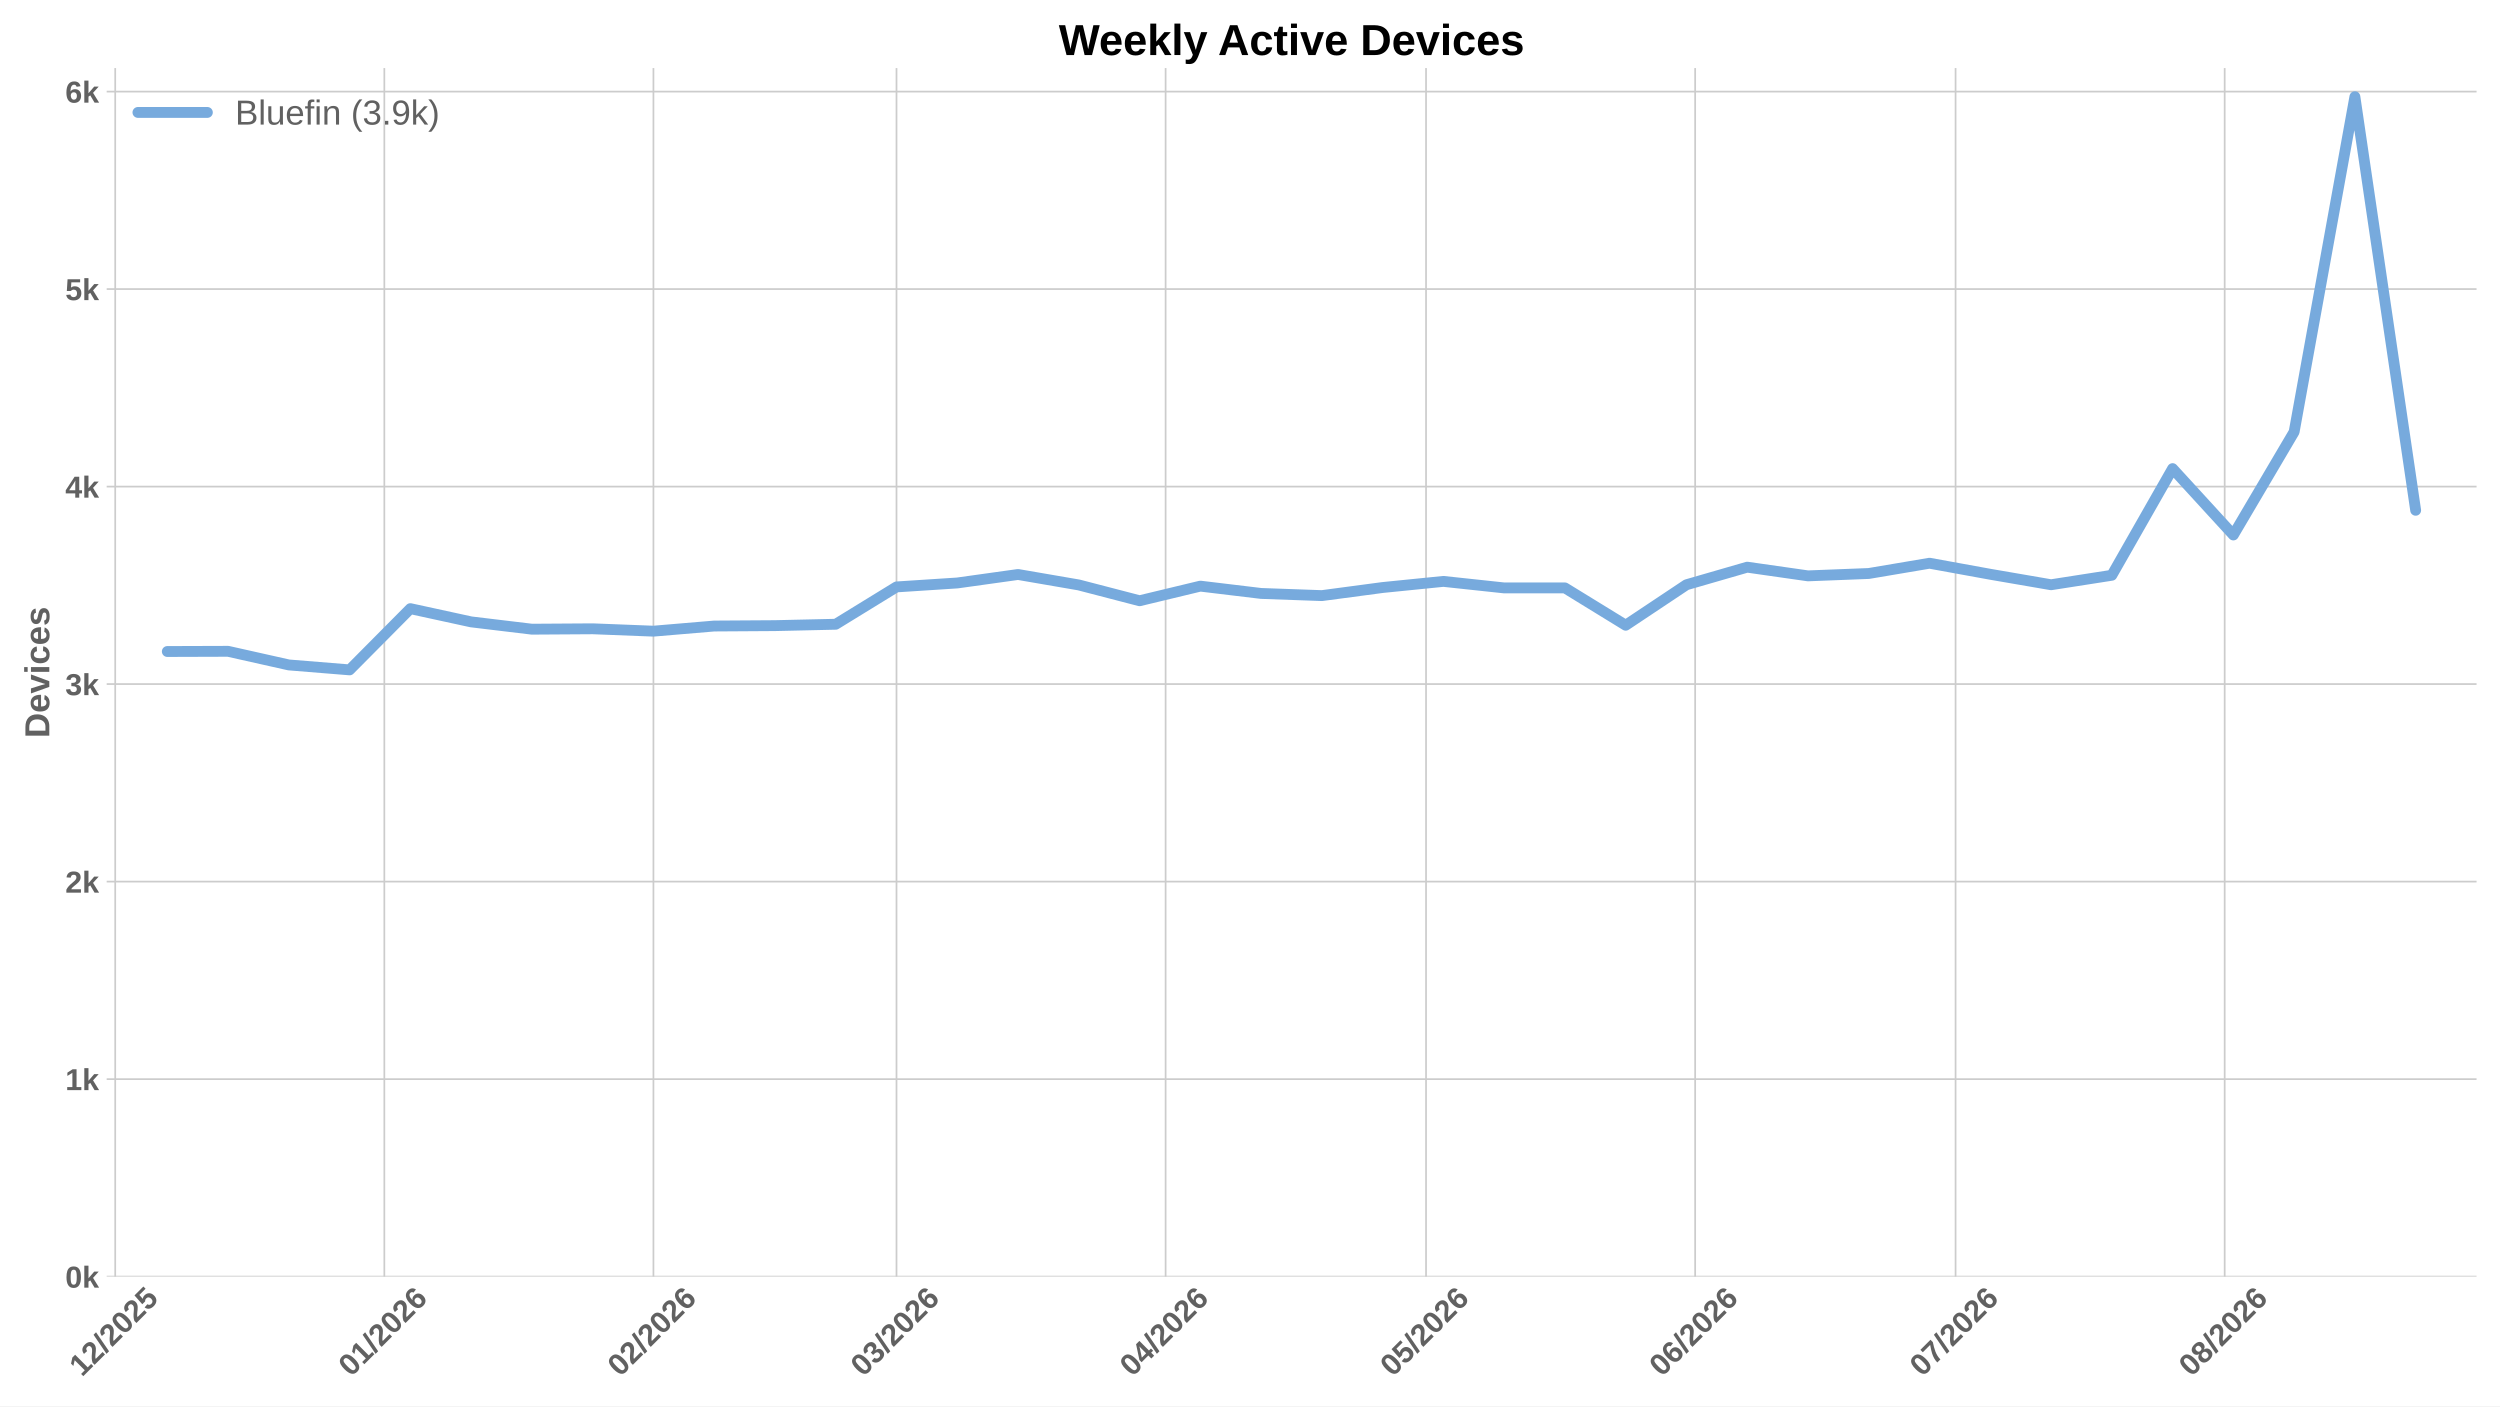
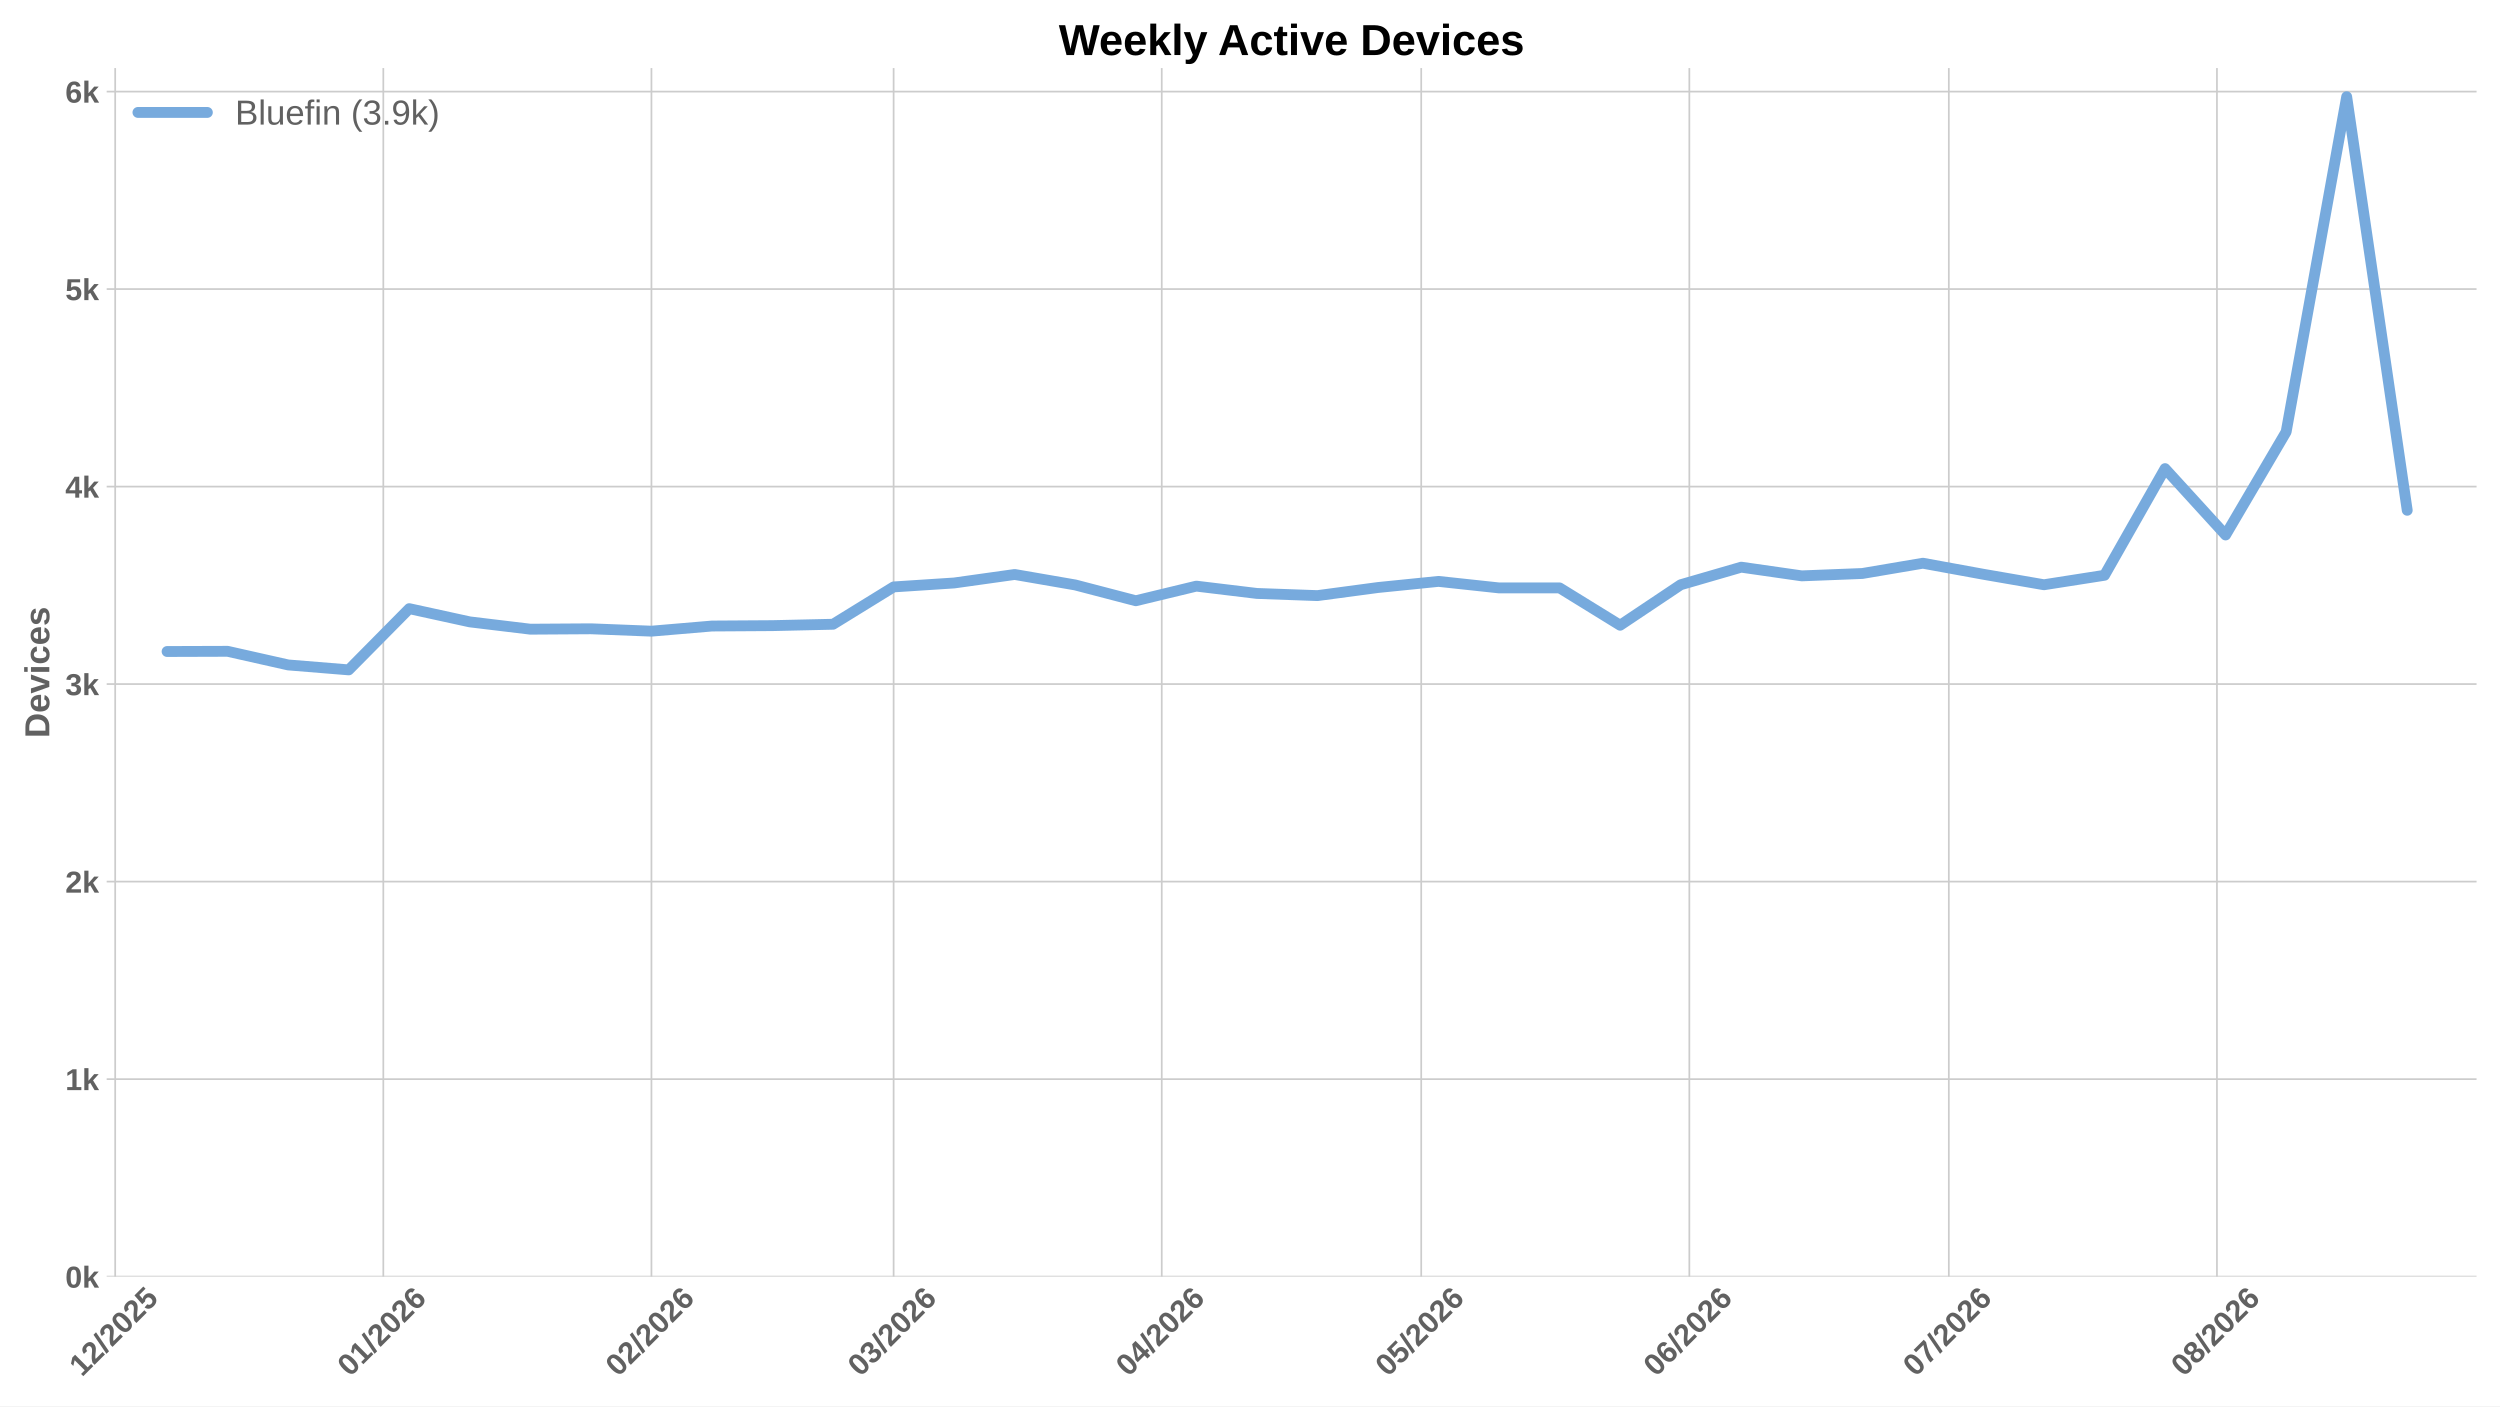
<svg xmlns="http://www.w3.org/2000/svg" xmlns:xlink="http://www.w3.org/1999/xlink" width="1152pt" height="648pt" viewBox="0 0 1152 648" version="1.1">
  <defs>
    <style type="text/css">*{stroke-linejoin: round; stroke-linecap: butt}</style>
  </defs>
  <g id="figure_1">
    <g id="patch_1">
      <path d="M 0 648  L 1152 648  L 1152 0  L 0 0  z " style="fill: #ffffff" />
    </g>
    <g id="axes_1">
      <g id="patch_2">
        <path d="M 49.156 588.262  L 1141.2 588.262  L 1141.2 31.361  L 49.156 31.361  z " style="fill: #ffffff" />
      </g>
      <g id="matplotlib.axis_1">
        <g id="xtick_1">
          <g id="line2d_1">
-             <path d="M 53.093 588.262  L 53.093 31.361  " clip-path="url(#pd3953e59a6)" style="fill: none; stroke: #cccccc; stroke-width: 0.8; stroke-linecap: round" />
+             <path d="M 53.077 588.262  L 53.077 31.361  " clip-path="url(#pdddef44e43)" style="fill: none; stroke: #cccccc; stroke-width: 0.8; stroke-linecap: round" />
          </g>
          <g id="line2d_2" />
          <g id="text_1">
-             <g style="fill: #616161" transform="translate(37.76458 634.7498) rotate(-45) scale(0.14 -0.14)">
+             <g style="fill: #616161" transform="translate(37.74827 634.7498) rotate(-45) scale(0.14 -0.14)">
              <defs>
                <path id="LiberationSans-Bold-14" d="M 403 0  L 403 653  L 1494 653  L 1494 3656  L 438 2997  L 438 3688  L 1541 4403  L 2372 4403  L 2372 653  L 3381 653  L 3381 0  L 403 0  z " transform="scale(0.015625)" />
                <path id="LiberationSans-Bold-15" d="M 222 0  L 222 609  Q 394 988 711 1347  Q 1028 1706 1509 2097  Q 1972 2472 2158 2715  Q 2344 2959 2344 3194  Q 2344 3769 1766 3769  Q 1484 3769 1336 3617  Q 1188 3466 1144 3163  L 259 3213  Q 334 3825 717 4147  Q 1100 4469 1759 4469  Q 2472 4469 2853 4144  Q 3234 3819 3234 3231  Q 3234 2922 3112 2672  Q 2991 2422 2800 2211  Q 2609 2000 2376 1815  Q 2144 1631 1925 1456  Q 1706 1281 1526 1103  Q 1347 925 1259 722  L 3303 722  L 3303 0  L 222 0  z " transform="scale(0.015625)" />
                <path id="LiberationSans-Bold-12" d="M 63 -128  L 972 4638  L 1716 4638  L 822 -128  L 63 -128  z " transform="scale(0.015625)" />
                <path id="LiberationSans-Bold-13" d="M 3297 2203  Q 3297 1088 2914 512  Q 2531 -63 1766 -63  Q 253 -63 253 2203  Q 253 2994 418 3494  Q 584 3994 915 4231  Q 1247 4469 1791 4469  Q 2572 4469 2934 3903  Q 3297 3338 3297 2203  z M 2416 2203  Q 2416 2813 2356 3150  Q 2297 3488 2165 3634  Q 2034 3781 1784 3781  Q 1519 3781 1383 3632  Q 1247 3484 1189 3148  Q 1131 2813 1131 2203  Q 1131 1600 1192 1261  Q 1253 922 1386 775  Q 1519 628 1772 628  Q 2022 628 2158 783  Q 2294 938 2355 1278  Q 2416 1619 2416 2203  z " transform="scale(0.015625)" />
                <path id="LiberationSans-Bold-18" d="M 3381 1466  Q 3381 766 2945 351  Q 2509 -63 1750 -63  Q 1088 -63 689 235  Q 291 534 197 1100  L 1075 1172  Q 1144 891 1319 762  Q 1494 634 1759 634  Q 2088 634 2283 843  Q 2478 1053 2478 1447  Q 2478 1794 2293 2001  Q 2109 2209 1778 2209  Q 1413 2209 1181 1925  L 325 1925  L 478 4403  L 3125 4403  L 3125 3750  L 1275 3750  L 1203 2638  Q 1522 2919 2000 2919  Q 2628 2919 3004 2528  Q 3381 2138 3381 1466  z " transform="scale(0.015625)" />
              </defs>
              <use xlink:href="#LiberationSans-Bold-14" />
              <use xlink:href="#LiberationSans-Bold-15" transform="translate(55.60938 0)" />
              <use xlink:href="#LiberationSans-Bold-12" transform="translate(111.2188 0)" />
              <use xlink:href="#LiberationSans-Bold-15" transform="translate(139 0)" />
              <use xlink:href="#LiberationSans-Bold-13" transform="translate(194.6094 0)" />
              <use xlink:href="#LiberationSans-Bold-15" transform="translate(250.2188 0)" />
              <use xlink:href="#LiberationSans-Bold-18" transform="translate(305.8281 0)" />
            </g>
          </g>
        </g>
        <g id="xtick_2">
          <g id="line2d_3">
-             <path d="M 177.098 588.262  L 177.098 31.361  " clip-path="url(#pd3953e59a6)" style="fill: none; stroke: #cccccc; stroke-width: 0.8; stroke-linecap: round" />
+             <path d="M 176.629 588.262  L 176.629 31.361  " clip-path="url(#pdddef44e43)" style="fill: none; stroke: #cccccc; stroke-width: 0.8; stroke-linecap: round" />
          </g>
          <g id="line2d_4" />
          <g id="text_2">
-             <g style="fill: #616161" transform="translate(161.7696 634.7498) rotate(-45) scale(0.14 -0.14)">
+             <g style="fill: #616161" transform="translate(161.3007 634.7498) rotate(-45) scale(0.14 -0.14)">
              <defs>
                <path id="LiberationSans-Bold-19" d="M 3328 1441  Q 3328 738 2934 337  Q 2541 -63 1847 -63  Q 1069 -63 651 482  Q 234 1028 234 2100  Q 234 3278 657 3873  Q 1081 4469 1869 4469  Q 2428 4469 2751 4222  Q 3075 3975 3209 3456  L 2381 3341  Q 2263 3775 1850 3775  Q 1497 3775 1295 3422  Q 1094 3069 1094 2350  Q 1234 2584 1484 2709  Q 1734 2834 2050 2834  Q 2641 2834 2984 2459  Q 3328 2084 3328 1441  z M 2447 1416  Q 2447 1791 2273 1989  Q 2100 2188 1797 2188  Q 1506 2188 1331 2002  Q 1156 1816 1156 1509  Q 1156 1125 1339 873  Q 1522 622 1819 622  Q 2116 622 2281 833  Q 2447 1044 2447 1416  z " transform="scale(0.015625)" />
              </defs>
              <use xlink:href="#LiberationSans-Bold-13" />
              <use xlink:href="#LiberationSans-Bold-14" transform="translate(55.60938 0)" />
              <use xlink:href="#LiberationSans-Bold-12" transform="translate(111.2188 0)" />
              <use xlink:href="#LiberationSans-Bold-15" transform="translate(139 0)" />
              <use xlink:href="#LiberationSans-Bold-13" transform="translate(194.6094 0)" />
              <use xlink:href="#LiberationSans-Bold-15" transform="translate(250.2188 0)" />
              <use xlink:href="#LiberationSans-Bold-19" transform="translate(305.8281 0)" />
            </g>
          </g>
        </g>
        <g id="xtick_3">
          <g id="line2d_5">
-             <path d="M 301.103 588.262  L 301.103 31.361  " clip-path="url(#pd3953e59a6)" style="fill: none; stroke: #cccccc; stroke-width: 0.8; stroke-linecap: round" />
+             <path d="M 300.182 588.262  L 300.182 31.361  " clip-path="url(#pdddef44e43)" style="fill: none; stroke: #cccccc; stroke-width: 0.8; stroke-linecap: round" />
          </g>
          <g id="line2d_6" />
          <g id="text_3">
-             <g style="fill: #616161" transform="translate(285.7747 634.7498) rotate(-45) scale(0.14 -0.14)">
+             <g style="fill: #616161" transform="translate(284.8532 634.7498) rotate(-45) scale(0.14 -0.14)">
              <use xlink:href="#LiberationSans-Bold-13" />
              <use xlink:href="#LiberationSans-Bold-15" transform="translate(55.60938 0)" />
              <use xlink:href="#LiberationSans-Bold-12" transform="translate(111.2188 0)" />
              <use xlink:href="#LiberationSans-Bold-15" transform="translate(139 0)" />
              <use xlink:href="#LiberationSans-Bold-13" transform="translate(194.6094 0)" />
              <use xlink:href="#LiberationSans-Bold-15" transform="translate(250.2188 0)" />
              <use xlink:href="#LiberationSans-Bold-19" transform="translate(305.8281 0)" />
            </g>
          </g>
        </g>
        <g id="xtick_4">
          <g id="line2d_7">
-             <path d="M 413.108 588.262  L 413.108 31.361  " clip-path="url(#pd3953e59a6)" style="fill: none; stroke: #cccccc; stroke-width: 0.8; stroke-linecap: round" />
+             <path d="M 411.777 588.262  L 411.777 31.361  " clip-path="url(#pdddef44e43)" style="fill: none; stroke: #cccccc; stroke-width: 0.8; stroke-linecap: round" />
          </g>
          <g id="line2d_8" />
          <g id="text_4">
-             <g style="fill: #616161" transform="translate(397.7792 634.7498) rotate(-45) scale(0.14 -0.14)">
+             <g style="fill: #616161" transform="translate(396.449 634.7498) rotate(-45) scale(0.14 -0.14)">
              <defs>
                <path id="LiberationSans-Bold-16" d="M 3328 1222  Q 3328 603 2922 265  Q 2516 -72 1766 -72  Q 1056 -72 637 254  Q 219 581 147 1197  L 1041 1275  Q 1125 641 1763 641  Q 2078 641 2253 797  Q 2428 953 2428 1275  Q 2428 1569 2215 1725  Q 2003 1881 1584 1881  L 1278 1881  L 1278 2591  L 1566 2591  Q 1944 2591 2134 2745  Q 2325 2900 2325 3188  Q 2325 3459 2173 3614  Q 2022 3769 1731 3769  Q 1459 3769 1292 3619  Q 1125 3469 1100 3194  L 222 3256  Q 291 3825 694 4147  Q 1097 4469 1747 4469  Q 2438 4469 2827 4158  Q 3216 3847 3216 3297  Q 3216 2884 2973 2618  Q 2731 2353 2275 2266  L 2275 2253  Q 2781 2194 3054 1920  Q 3328 1647 3328 1222  z " transform="scale(0.015625)" />
              </defs>
              <use xlink:href="#LiberationSans-Bold-13" />
              <use xlink:href="#LiberationSans-Bold-16" transform="translate(55.60938 0)" />
              <use xlink:href="#LiberationSans-Bold-12" transform="translate(111.2188 0)" />
              <use xlink:href="#LiberationSans-Bold-15" transform="translate(139 0)" />
              <use xlink:href="#LiberationSans-Bold-13" transform="translate(194.6094 0)" />
              <use xlink:href="#LiberationSans-Bold-15" transform="translate(250.2188 0)" />
              <use xlink:href="#LiberationSans-Bold-19" transform="translate(305.8281 0)" />
            </g>
          </g>
        </g>
        <g id="xtick_5">
          <g id="line2d_9">
-             <path d="M 537.113 588.262  L 537.113 31.361  " clip-path="url(#pd3953e59a6)" style="fill: none; stroke: #cccccc; stroke-width: 0.8; stroke-linecap: round" />
+             <path d="M 535.33 588.262  L 535.33 31.361  " clip-path="url(#pdddef44e43)" style="fill: none; stroke: #cccccc; stroke-width: 0.8; stroke-linecap: round" />
          </g>
          <g id="line2d_10" />
          <g id="text_5">
-             <g style="fill: #616161" transform="translate(521.7842 634.7498) rotate(-45) scale(0.14 -0.14)">
+             <g style="fill: #616161" transform="translate(520.0014 634.7498) rotate(-45) scale(0.14 -0.14)">
              <defs>
                <path id="LiberationSans-Bold-17" d="M 2938 897  L 2938 0  L 2100 0  L 2100 897  L 97 897  L 97 1556  L 1956 4403  L 2938 4403  L 2938 1550  L 3525 1550  L 3525 897  L 2938 897  z M 2100 2991  Q 2100 3159 2111 3356  Q 2122 3553 2128 3609  Q 2047 3434 1834 3103  L 813 1550  L 2100 1550  L 2100 2991  z " transform="scale(0.015625)" />
              </defs>
              <use xlink:href="#LiberationSans-Bold-13" />
              <use xlink:href="#LiberationSans-Bold-17" transform="translate(55.60938 0)" />
              <use xlink:href="#LiberationSans-Bold-12" transform="translate(111.2188 0)" />
              <use xlink:href="#LiberationSans-Bold-15" transform="translate(139 0)" />
              <use xlink:href="#LiberationSans-Bold-13" transform="translate(194.6094 0)" />
              <use xlink:href="#LiberationSans-Bold-15" transform="translate(250.2188 0)" />
              <use xlink:href="#LiberationSans-Bold-19" transform="translate(305.8281 0)" />
            </g>
          </g>
        </g>
        <g id="xtick_6">
          <g id="line2d_11">
-             <path d="M 657.117 588.262  L 657.117 31.361  " clip-path="url(#pd3953e59a6)" style="fill: none; stroke: #cccccc; stroke-width: 0.8; stroke-linecap: round" />
+             <path d="M 654.897 588.262  L 654.897 31.361  " clip-path="url(#pdddef44e43)" style="fill: none; stroke: #cccccc; stroke-width: 0.8; stroke-linecap: round" />
          </g>
          <g id="line2d_12" />
          <g id="text_6">
-             <g style="fill: #616161" transform="translate(641.7891 634.7498) rotate(-45) scale(0.14 -0.14)">
+             <g style="fill: #616161" transform="translate(639.5683 634.7498) rotate(-45) scale(0.14 -0.14)">
              <use xlink:href="#LiberationSans-Bold-13" />
              <use xlink:href="#LiberationSans-Bold-18" transform="translate(55.60938 0)" />
              <use xlink:href="#LiberationSans-Bold-12" transform="translate(111.2188 0)" />
              <use xlink:href="#LiberationSans-Bold-15" transform="translate(139 0)" />
              <use xlink:href="#LiberationSans-Bold-13" transform="translate(194.6094 0)" />
              <use xlink:href="#LiberationSans-Bold-15" transform="translate(250.2188 0)" />
              <use xlink:href="#LiberationSans-Bold-19" transform="translate(305.8281 0)" />
            </g>
          </g>
        </g>
        <g id="xtick_7">
          <g id="line2d_13">
-             <path d="M 781.123 588.262  L 781.123 31.361  " clip-path="url(#pd3953e59a6)" style="fill: none; stroke: #cccccc; stroke-width: 0.8; stroke-linecap: round" />
+             <path d="M 778.449 588.262  L 778.449 31.361  " clip-path="url(#pdddef44e43)" style="fill: none; stroke: #cccccc; stroke-width: 0.8; stroke-linecap: round" />
          </g>
          <g id="line2d_14" />
          <g id="text_7">
-             <g style="fill: #616161" transform="translate(765.7942 634.7498) rotate(-45) scale(0.14 -0.14)">
+             <g style="fill: #616161" transform="translate(763.1208 634.7498) rotate(-45) scale(0.14 -0.14)">
              <use xlink:href="#LiberationSans-Bold-13" />
              <use xlink:href="#LiberationSans-Bold-19" transform="translate(55.60938 0)" />
              <use xlink:href="#LiberationSans-Bold-12" transform="translate(111.2188 0)" />
              <use xlink:href="#LiberationSans-Bold-15" transform="translate(139 0)" />
              <use xlink:href="#LiberationSans-Bold-13" transform="translate(194.6094 0)" />
              <use xlink:href="#LiberationSans-Bold-15" transform="translate(250.2188 0)" />
              <use xlink:href="#LiberationSans-Bold-19" transform="translate(305.8281 0)" />
            </g>
          </g>
        </g>
        <g id="xtick_8">
          <g id="line2d_15">
-             <path d="M 901.127 588.262  L 901.127 31.361  " clip-path="url(#pd3953e59a6)" style="fill: none; stroke: #cccccc; stroke-width: 0.8; stroke-linecap: round" />
+             <path d="M 898.016 588.262  L 898.016 31.361  " clip-path="url(#pdddef44e43)" style="fill: none; stroke: #cccccc; stroke-width: 0.8; stroke-linecap: round" />
          </g>
          <g id="line2d_16" />
          <g id="text_8">
-             <g style="fill: #616161" transform="translate(885.799 634.7498) rotate(-45) scale(0.14 -0.14)">
+             <g style="fill: #616161" transform="translate(882.6877 634.7498) rotate(-45) scale(0.14 -0.14)">
              <defs>
                <path id="LiberationSans-Bold-1a" d="M 3278 3706  Q 2981 3238 2717 2797  Q 2453 2356 2256 1911  Q 2059 1466 1945 995  Q 1831 525 1831 0  L 916 0  Q 916 550 1059 1064  Q 1203 1578 1475 2111  Q 1747 2644 2463 3681  L 275 3681  L 275 4403  L 3278 4403  L 3278 3706  z " transform="scale(0.015625)" />
              </defs>
              <use xlink:href="#LiberationSans-Bold-13" />
              <use xlink:href="#LiberationSans-Bold-1a" transform="translate(55.60938 0)" />
              <use xlink:href="#LiberationSans-Bold-12" transform="translate(111.2188 0)" />
              <use xlink:href="#LiberationSans-Bold-15" transform="translate(139 0)" />
              <use xlink:href="#LiberationSans-Bold-13" transform="translate(194.6094 0)" />
              <use xlink:href="#LiberationSans-Bold-15" transform="translate(250.2188 0)" />
              <use xlink:href="#LiberationSans-Bold-19" transform="translate(305.8281 0)" />
            </g>
          </g>
        </g>
        <g id="xtick_9">
          <g id="line2d_17">
-             <path d="M 1025.132 588.262  L 1025.132 31.361  " clip-path="url(#pd3953e59a6)" style="fill: none; stroke: #cccccc; stroke-width: 0.8; stroke-linecap: round" />
+             <path d="M 1021.569 588.262  L 1021.569 31.361  " clip-path="url(#pdddef44e43)" style="fill: none; stroke: #cccccc; stroke-width: 0.8; stroke-linecap: round" />
          </g>
          <g id="line2d_18" />
          <g id="text_9">
-             <g style="fill: #616161" transform="translate(1009.804 634.7498) rotate(-45) scale(0.14 -0.14)">
+             <g style="fill: #616161" transform="translate(1006.24 634.7498) rotate(-45) scale(0.14 -0.14)">
              <defs>
                <path id="LiberationSans-Bold-1b" d="M 3363 1241  Q 3363 622 2953 279  Q 2544 -63 1784 -63  Q 1031 -63 617 278  Q 203 619 203 1234  Q 203 1656 447 1945  Q 691 2234 1100 2303  L 1100 2316  Q 744 2394 525 2669  Q 306 2944 306 3303  Q 306 3844 689 4156  Q 1072 4469 1772 4469  Q 2488 4469 2870 4164  Q 3253 3859 3253 3297  Q 3253 2938 3036 2666  Q 2819 2394 2453 2322  L 2453 2309  Q 2878 2241 3120 1961  Q 3363 1681 3363 1241  z M 2350 3250  Q 2350 3563 2206 3708  Q 2063 3853 1772 3853  Q 1203 3853 1203 3250  Q 1203 2619 1778 2619  Q 2066 2619 2208 2766  Q 2350 2913 2350 3250  z M 2453 1313  Q 2453 2003 1766 2003  Q 1447 2003 1276 1822  Q 1106 1641 1106 1300  Q 1106 913 1275 734  Q 1444 556 1791 556  Q 2131 556 2292 734  Q 2453 913 2453 1313  z " transform="scale(0.015625)" />
              </defs>
              <use xlink:href="#LiberationSans-Bold-13" />
              <use xlink:href="#LiberationSans-Bold-1b" transform="translate(55.60938 0)" />
              <use xlink:href="#LiberationSans-Bold-12" transform="translate(111.2188 0)" />
              <use xlink:href="#LiberationSans-Bold-15" transform="translate(139 0)" />
              <use xlink:href="#LiberationSans-Bold-13" transform="translate(194.6094 0)" />
              <use xlink:href="#LiberationSans-Bold-15" transform="translate(250.2188 0)" />
              <use xlink:href="#LiberationSans-Bold-19" transform="translate(305.8281 0)" />
            </g>
          </g>
        </g>
      </g>
      <g id="matplotlib.axis_2">
        <g id="ytick_1">
          <g id="line2d_19">
-             <path d="M 49.156 588.262  L 1141.2 588.262  " clip-path="url(#pd3953e59a6)" style="fill: none; stroke: #cccccc; stroke-width: 0.8; stroke-linecap: round" />
+             <path d="M 49.156 588.262  L 1141.2 588.262  " clip-path="url(#pdddef44e43)" style="fill: none; stroke: #cccccc; stroke-width: 0.8; stroke-linecap: round" />
          </g>
          <g id="line2d_20" />
          <g id="text_10">
            <g style="fill: #616161" transform="translate(30.085 593.3584) scale(0.14 -0.14)">
              <defs>
                <path id="LiberationSans-Bold-4e" d="M 2606 0  L 1703 1531  L 1325 1269  L 1325 0  L 447 0  L 447 4638  L 1325 4638  L 1325 1981  L 2531 3381  L 3475 3381  L 2288 2063  L 3566 0  L 2606 0  z " transform="scale(0.015625)" />
              </defs>
              <use xlink:href="#LiberationSans-Bold-13" />
              <use xlink:href="#LiberationSans-Bold-4e" transform="translate(55.60938 0)" />
            </g>
          </g>
        </g>
        <g id="ytick_2">
          <g id="line2d_21">
-             <path d="M 49.156 497.252  L 1141.2 497.252  " clip-path="url(#pd3953e59a6)" style="fill: none; stroke: #cccccc; stroke-width: 0.8; stroke-linecap: round" />
+             <path d="M 49.156 497.252  L 1141.2 497.252  " clip-path="url(#pdddef44e43)" style="fill: none; stroke: #cccccc; stroke-width: 0.8; stroke-linecap: round" />
          </g>
          <g id="line2d_22" />
          <g id="text_11">
            <g style="fill: #616161" transform="translate(30.085 502.3481) scale(0.14 -0.14)">
              <use xlink:href="#LiberationSans-Bold-14" />
              <use xlink:href="#LiberationSans-Bold-4e" transform="translate(55.60938 0)" />
            </g>
          </g>
        </g>
        <g id="ytick_3">
          <g id="line2d_23">
-             <path d="M 49.156 406.241  L 1141.2 406.241  " clip-path="url(#pd3953e59a6)" style="fill: none; stroke: #cccccc; stroke-width: 0.8; stroke-linecap: round" />
+             <path d="M 49.156 406.241  L 1141.2 406.241  " clip-path="url(#pdddef44e43)" style="fill: none; stroke: #cccccc; stroke-width: 0.8; stroke-linecap: round" />
          </g>
          <g id="line2d_24" />
          <g id="text_12">
            <g style="fill: #616161" transform="translate(30.085 411.3377) scale(0.14 -0.14)">
              <use xlink:href="#LiberationSans-Bold-15" />
              <use xlink:href="#LiberationSans-Bold-4e" transform="translate(55.60938 0)" />
            </g>
          </g>
        </g>
        <g id="ytick_4">
          <g id="line2d_25">
-             <path d="M 49.156 315.231  L 1141.2 315.231  " clip-path="url(#pd3953e59a6)" style="fill: none; stroke: #cccccc; stroke-width: 0.8; stroke-linecap: round" />
+             <path d="M 49.156 315.231  L 1141.2 315.231  " clip-path="url(#pdddef44e43)" style="fill: none; stroke: #cccccc; stroke-width: 0.8; stroke-linecap: round" />
          </g>
          <g id="line2d_26" />
          <g id="text_13">
            <g style="fill: #616161" transform="translate(30.085 320.3273) scale(0.14 -0.14)">
              <use xlink:href="#LiberationSans-Bold-16" />
              <use xlink:href="#LiberationSans-Bold-4e" transform="translate(55.60938 0)" />
            </g>
          </g>
        </g>
        <g id="ytick_5">
          <g id="line2d_27">
-             <path d="M 49.156 224.221  L 1141.2 224.221  " clip-path="url(#pd3953e59a6)" style="fill: none; stroke: #cccccc; stroke-width: 0.8; stroke-linecap: round" />
+             <path d="M 49.156 224.221  L 1141.2 224.221  " clip-path="url(#pdddef44e43)" style="fill: none; stroke: #cccccc; stroke-width: 0.8; stroke-linecap: round" />
          </g>
          <g id="line2d_28" />
          <g id="text_14">
            <g style="fill: #616161" transform="translate(30.085 229.3169) scale(0.14 -0.14)">
              <use xlink:href="#LiberationSans-Bold-17" />
              <use xlink:href="#LiberationSans-Bold-4e" transform="translate(55.60938 0)" />
            </g>
          </g>
        </g>
        <g id="ytick_6">
          <g id="line2d_29">
-             <path d="M 49.156 133.21  L 1141.2 133.21  " clip-path="url(#pd3953e59a6)" style="fill: none; stroke: #cccccc; stroke-width: 0.8; stroke-linecap: round" />
+             <path d="M 49.156 133.21  L 1141.2 133.21  " clip-path="url(#pdddef44e43)" style="fill: none; stroke: #cccccc; stroke-width: 0.8; stroke-linecap: round" />
          </g>
          <g id="line2d_30" />
          <g id="text_15">
            <g style="fill: #616161" transform="translate(30.085 138.3065) scale(0.14 -0.14)">
              <use xlink:href="#LiberationSans-Bold-18" />
              <use xlink:href="#LiberationSans-Bold-4e" transform="translate(55.60938 0)" />
            </g>
          </g>
        </g>
        <g id="ytick_7">
          <g id="line2d_31">
-             <path d="M 49.156 42.2  L 1141.2 42.2  " clip-path="url(#pd3953e59a6)" style="fill: none; stroke: #cccccc; stroke-width: 0.8; stroke-linecap: round" />
+             <path d="M 49.156 42.2  L 1141.2 42.2  " clip-path="url(#pdddef44e43)" style="fill: none; stroke: #cccccc; stroke-width: 0.8; stroke-linecap: round" />
          </g>
          <g id="line2d_32" />
          <g id="text_16">
            <g style="fill: #616161" transform="translate(30.085 47.29608) scale(0.14 -0.14)">
              <use xlink:href="#LiberationSans-Bold-19" />
              <use xlink:href="#LiberationSans-Bold-4e" transform="translate(55.60938 0)" />
            </g>
          </g>
        </g>
        <g id="text_17">
          <g style="fill: #616161" transform="translate(22.71781 340.0552) rotate(-90) scale(0.16 -0.16)">
            <defs>
              <path id="LiberationSans-Bold-27" d="M 4353 2234  Q 4353 1553 4086 1045  Q 3819 538 3330 269  Q 2841 0 2209 0  L 428 0  L 428 4403  L 2022 4403  Q 3134 4403 3743 3842  Q 4353 3281 4353 2234  z M 3425 2234  Q 3425 2944 3056 3317  Q 2688 3691 2003 3691  L 1350 3691  L 1350 713  L 2131 713  Q 2725 713 3075 1122  Q 3425 1531 3425 2234  z " transform="scale(0.015625)" />
              <path id="LiberationSans-Bold-48" d="M 1831 -63  Q 1069 -63 659 389  Q 250 841 250 1706  Q 250 2544 665 2994  Q 1081 3444 1844 3444  Q 2572 3444 2956 2961  Q 3341 2478 3341 1547  L 3341 1522  L 1172 1522  Q 1172 1028 1355 776  Q 1538 525 1875 525  Q 2341 525 2463 928  L 3291 856  Q 2931 -63 1831 -63  z M 1831 2891  Q 1522 2891 1355 2675  Q 1188 2459 1178 2072  L 2491 2072  Q 2466 2481 2294 2686  Q 2122 2891 1831 2891  z " transform="scale(0.015625)" />
              <path id="LiberationSans-Bold-59" d="M 2284 0  L 1234 0  L 25 3381  L 953 3381  L 1544 1491  Q 1591 1334 1766 709  Q 1797 838 1894 1159  Q 1991 1481 2613 3381  L 3531 3381  L 2284 0  z " transform="scale(0.015625)" />
              <path id="LiberationSans-Bold-4c" d="M 447 3991  L 447 4638  L 1325 4638  L 1325 3991  L 447 3991  z M 447 0  L 447 3381  L 1325 3381  L 1325 0  L 447 0  z " transform="scale(0.015625)" />
              <path id="LiberationSans-Bold-46" d="M 1856 -63  Q 1088 -63 669 395  Q 250 853 250 1672  Q 250 2509 672 2976  Q 1094 3444 1869 3444  Q 2466 3444 2856 3144  Q 3247 2844 3347 2316  L 2463 2272  Q 2425 2531 2275 2686  Q 2125 2841 1850 2841  Q 1172 2841 1172 1706  Q 1172 538 1863 538  Q 2113 538 2281 695  Q 2450 853 2491 1166  L 3372 1125  Q 3325 778 3123 506  Q 2922 234 2594 85  Q 2266 -63 1856 -63  z " transform="scale(0.015625)" />
              <path id="LiberationSans-Bold-56" d="M 3297 988  Q 3297 497 2895 217  Q 2494 -63 1784 -63  Q 1088 -63 717 157  Q 347 378 225 844  L 997 959  Q 1063 719 1223 619  Q 1384 519 1784 519  Q 2153 519 2322 612  Q 2491 706 2491 906  Q 2491 1069 2355 1164  Q 2219 1259 1894 1325  Q 1150 1472 890 1598  Q 631 1725 495 1926  Q 359 2128 359 2422  Q 359 2906 732 3176  Q 1106 3447 1791 3447  Q 2394 3447 2761 3212  Q 3128 2978 3219 2534  L 2441 2453  Q 2403 2659 2256 2761  Q 2109 2863 1791 2863  Q 1478 2863 1322 2783  Q 1166 2703 1166 2516  Q 1166 2369 1286 2283  Q 1406 2197 1691 2141  Q 2088 2059 2395 1973  Q 2703 1888 2889 1769  Q 3075 1650 3186 1464  Q 3297 1278 3297 988  z " transform="scale(0.015625)" />
            </defs>
            <use xlink:href="#LiberationSans-Bold-27" />
            <use xlink:href="#LiberationSans-Bold-48" transform="translate(72.21875 0)" />
            <use xlink:href="#LiberationSans-Bold-59" transform="translate(127.8281 0)" />
            <use xlink:href="#LiberationSans-Bold-4c" transform="translate(183.4375 0)" />
            <use xlink:href="#LiberationSans-Bold-46" transform="translate(211.2188 0)" />
            <use xlink:href="#LiberationSans-Bold-48" transform="translate(266.8281 0)" />
            <use xlink:href="#LiberationSans-Bold-56" transform="translate(322.4375 0)" />
          </g>
        </g>
      </g>
      <g id="line2d_33">
-         <path d="M 77.094 300.214  L 105.095 300.123  L 133.096 306.403  L 161.097 308.678  L 189.098 280.465  L 217.1 286.563  L 245.101 289.93  L 273.102 289.748  L 301.103 290.84  L 329.104 288.474  L 357.105 288.292  L 385.106 287.655  L 413.108 270.454  L 441.109 268.634  L 469.11 264.72  L 497.111 269.544  L 525.112 276.825  L 553.113 270.09  L 581.114 273.457  L 609.116 274.458  L 637.117 270.727  L 665.118 267.906  L 693.119 270.909  L 721.12 270.909  L 749.121 288.11  L 777.122 269.453  L 805.123 261.353  L 833.125 265.357  L 861.126 264.265  L 889.127 259.533  L 917.128 264.629  L 945.129 269.453  L 973.13 265.084  L 1001.131 215.939  L 1029.133 246.518  L 1057.134 199.011  L 1085.135 44.566  L 1113.136 235.142  " clip-path="url(#pd3953e59a6)" style="fill: none; stroke: #77aadd; stroke-width: 5; stroke-linecap: round" />
+         <path d="M 76.99 300.214  L 104.889 300.123  L 132.788 306.403  L 160.687 308.678  L 188.586 280.465  L 216.485 286.563  L 244.384 289.93  L 272.283 289.748  L 300.182 290.84  L 328.081 288.474  L 355.979 288.292  L 383.878 287.655  L 411.777 270.454  L 439.676 268.634  L 467.575 264.72  L 495.474 269.544  L 523.373 276.825  L 551.272 270.09  L 579.171 273.457  L 607.07 274.458  L 634.969 270.727  L 662.868 267.906  L 690.767 270.909  L 718.666 270.909  L 746.565 288.11  L 774.464 269.453  L 802.363 261.353  L 830.262 265.357  L 858.16 264.265  L 886.059 259.533  L 913.958 264.629  L 941.857 269.453  L 969.756 265.084  L 997.655 215.939  L 1025.554 246.518  L 1053.453 199.011  L 1081.352 44.566  L 1109.251 235.142  " clip-path="url(#pdddef44e43)" style="fill: none; stroke: #77aadd; stroke-width: 5; stroke-linecap: round" />
      </g>
      <g id="patch_3">
        <path d="M 49.156 588.262  L 49.156 31.361  " style="fill: none" />
      </g>
      <g id="patch_4">
        <path d="M 1141.2 588.262  L 1141.2 31.361  " style="fill: none" />
      </g>
      <g id="patch_5">
        <path d="M 49.156 588.262  L 1141.2 588.262  " style="fill: none" />
      </g>
      <g id="patch_6">
        <path d="M 49.156 31.361  L 1141.2 31.361  " style="fill: none" />
      </g>
      <g id="text_18">
        <g transform="translate(487.895 25.36055) scale(0.2 -0.2)">
          <defs>
            <path id="LiberationSans-Bold-3a" d="M 4897 0  L 3803 0  L 3206 2547  Q 3097 2997 3022 3488  Q 2947 3078 2900 2864  Q 2853 2650 2234 0  L 1141 0  L 6 4403  L 941 4403  L 1578 1559  L 1722 872  Q 1809 1306 1892 1701  Q 1975 2097 2516 4403  L 3547 4403  L 4103 2059  Q 4169 1797 4325 872  L 4403 1234  L 4569 1953  L 5100 4403  L 6034 4403  L 4897 0  z " transform="scale(0.015625)" />
            <path id="LiberationSans-Bold-4f" d="M 447 0  L 447 4638  L 1325 4638  L 1325 0  L 447 0  z " transform="scale(0.015625)" />
            <path id="LiberationSans-Bold-5c" d="M 884 -1328  Q 569 -1328 331 -1288  L 331 -663  Q 497 -688 634 -688  Q 822 -688 945 -628  Q 1069 -569 1167 -431  Q 1266 -294 1388 34  L 50 3381  L 978 3381  L 1509 1797  Q 1634 1456 1825 753  L 1903 1050  L 2106 1784  L 2606 3381  L 3525 3381  L 2188 -178  Q 1919 -828 1630 -1078  Q 1341 -1328 884 -1328  z " transform="scale(0.015625)" />
            <path id="LiberationSans-Bold-3" transform="scale(0.015625)" />
            <path id="LiberationSans-Bold-24" d="M 3541 0  L 3150 1125  L 1472 1125  L 1081 0  L 159 0  L 1766 4403  L 2853 4403  L 4453 0  L 3541 0  z M 2309 3725  L 2291 3656  Q 2259 3544 2215 3400  Q 2172 3256 1678 1819  L 2944 1819  L 2509 3084  L 2375 3509  L 2309 3725  z " transform="scale(0.015625)" />
            <path id="LiberationSans-Bold-57" d="M 1313 -56  Q 925 -56 715 155  Q 506 366 506 794  L 506 2788  L 78 2788  L 78 3381  L 550 3381  L 825 4175  L 1375 4175  L 1375 3381  L 2016 3381  L 2016 2788  L 1375 2788  L 1375 1031  Q 1375 784 1469 667  Q 1563 550 1759 550  Q 1863 550 2053 594  L 2053 50  Q 1728 -56 1313 -56  z " transform="scale(0.015625)" />
          </defs>
          <use xlink:href="#LiberationSans-Bold-3a" />
          <use xlink:href="#LiberationSans-Bold-48" transform="translate(92.57812 0)" />
          <use xlink:href="#LiberationSans-Bold-48" transform="translate(148.1875 0)" />
          <use xlink:href="#LiberationSans-Bold-4e" transform="translate(203.7969 0)" />
          <use xlink:href="#LiberationSans-Bold-4f" transform="translate(259.4062 0)" />
          <use xlink:href="#LiberationSans-Bold-5c" transform="translate(287.1875 0)" />
          <use xlink:href="#LiberationSans-Bold-3" transform="translate(342.7969 0)" />
          <use xlink:href="#LiberationSans-Bold-24" transform="translate(366.875 0)" />
          <use xlink:href="#LiberationSans-Bold-46" transform="translate(439.0938 0)" />
          <use xlink:href="#LiberationSans-Bold-57" transform="translate(494.7031 0)" />
          <use xlink:href="#LiberationSans-Bold-4c" transform="translate(528 0)" />
          <use xlink:href="#LiberationSans-Bold-59" transform="translate(555.7812 0)" />
          <use xlink:href="#LiberationSans-Bold-48" transform="translate(611.3906 0)" />
          <use xlink:href="#LiberationSans-Bold-3" transform="translate(667 0)" />
          <use xlink:href="#LiberationSans-Bold-27" transform="translate(694.7812 0)" />
          <use xlink:href="#LiberationSans-Bold-48" transform="translate(767 0)" />
          <use xlink:href="#LiberationSans-Bold-59" transform="translate(822.6094 0)" />
          <use xlink:href="#LiberationSans-Bold-4c" transform="translate(878.2188 0)" />
          <use xlink:href="#LiberationSans-Bold-46" transform="translate(906 0)" />
          <use xlink:href="#LiberationSans-Bold-48" transform="translate(961.6094 0)" />
          <use xlink:href="#LiberationSans-Bold-56" transform="translate(1017.219 0)" />
        </g>
      </g>
      <g id="legend_1">
        <g id="line2d_34">
          <path d="M 63.556 51.809  L 79.556 51.809  L 95.556 51.809  " style="fill: none; stroke: #77aadd; stroke-width: 5; stroke-linecap: round" />
        </g>
        <g id="text_19">
          <g style="fill: #616161" transform="translate(108.3556 57.40898) scale(0.16 -0.16)">
            <defs>
              <path id="LiberationSans-25" d="M 3931 1241  Q 3931 653 3503 326  Q 3075 0 2313 0  L 525 0  L 525 4403  L 2125 4403  Q 3675 4403 3675 3334  Q 3675 2944 3456 2678  Q 3238 2413 2838 2322  Q 3363 2259 3647 1970  Q 3931 1681 3931 1241  z M 3075 3263  Q 3075 3619 2831 3772  Q 2588 3925 2125 3925  L 1122 3925  L 1122 2531  L 2125 2531  Q 2603 2531 2839 2711  Q 3075 2891 3075 3263  z M 3328 1288  Q 3328 2066 2234 2066  L 1122 2066  L 1122 478  L 2281 478  Q 2828 478 3078 681  Q 3328 884 3328 1288  z " transform="scale(0.015625)" />
              <path id="LiberationSans-4f" d="M 431 0  L 431 4638  L 994 4638  L 994 0  L 431 0  z " transform="scale(0.015625)" />
              <path id="LiberationSans-58" d="M 981 3381  L 981 1238  Q 981 903 1047 718  Q 1113 534 1256 453  Q 1400 372 1678 372  Q 2084 372 2318 650  Q 2553 928 2553 1422  L 2553 3381  L 3116 3381  L 3116 722  Q 3116 131 3134 0  L 2603 0  Q 2600 16 2597 84  Q 2594 153 2589 242  Q 2584 331 2578 578  L 2569 578  Q 2375 228 2120 82  Q 1866 -63 1488 -63  Q 931 -63 673 214  Q 416 491 416 1128  L 416 3381  L 981 3381  z " transform="scale(0.015625)" />
              <path id="LiberationSans-48" d="M 863 1572  Q 863 991 1103 675  Q 1344 359 1806 359  Q 2172 359 2392 506  Q 2613 653 2691 878  L 3184 738  Q 2881 -63 1806 -63  Q 1056 -63 664 384  Q 272 831 272 1713  Q 272 2550 664 2997  Q 1056 3444 1784 3444  Q 3275 3444 3275 1647  L 3275 1572  L 863 1572  z M 2694 2003  Q 2647 2538 2422 2783  Q 2197 3028 1775 3028  Q 1366 3028 1127 2754  Q 888 2481 869 2003  L 2694 2003  z " transform="scale(0.015625)" />
              <path id="LiberationSans-49" d="M 1128 2972  L 1128 0  L 566 0  L 566 2972  L 91 2972  L 91 3381  L 566 3381  L 566 3763  Q 566 4225 769 4428  Q 972 4631 1391 4631  Q 1625 4631 1788 4594  L 1788 4166  Q 1647 4191 1538 4191  Q 1322 4191 1225 4081  Q 1128 3972 1128 3684  L 1128 3381  L 1788 3381  L 1788 2972  L 1128 2972  z " transform="scale(0.015625)" />
              <path id="LiberationSans-4c" d="M 428 4100  L 428 4638  L 991 4638  L 991 4100  L 428 4100  z M 428 0  L 428 3381  L 991 3381  L 991 0  L 428 0  z " transform="scale(0.015625)" />
              <path id="LiberationSans-51" d="M 2578 0  L 2578 2144  Q 2578 2478 2512 2662  Q 2447 2847 2303 2928  Q 2159 3009 1881 3009  Q 1475 3009 1240 2731  Q 1006 2453 1006 1959  L 1006 0  L 444 0  L 444 2659  Q 444 3250 425 3381  L 956 3381  Q 959 3366 962 3297  Q 966 3228 970 3139  Q 975 3050 981 2803  L 991 2803  Q 1184 3153 1439 3298  Q 1694 3444 2072 3444  Q 2628 3444 2886 3167  Q 3144 2891 3144 2253  L 3144 0  L 2578 0  z " transform="scale(0.015625)" />
              <path id="LiberationSans-3" transform="scale(0.015625)" />
              <path id="LiberationSans-b" d="M 397 1663  Q 397 2566 680 3284  Q 963 4003 1550 4638  L 2094 4638  Q 1509 3988 1236 3256  Q 963 2525 963 1656  Q 963 791 1233 62  Q 1503 -666 2094 -1325  L 1550 -1325  Q 959 -688 678 32  Q 397 753 397 1650  L 397 1663  z " transform="scale(0.015625)" />
              <path id="LiberationSans-16" d="M 3278 1216  Q 3278 606 2890 271  Q 2503 -63 1784 -63  Q 1116 -63 717 239  Q 319 541 244 1131  L 825 1184  Q 938 403 1784 403  Q 2209 403 2451 612  Q 2694 822 2694 1234  Q 2694 1594 2417 1795  Q 2141 1997 1619 1997  L 1300 1997  L 1300 2484  L 1606 2484  Q 2069 2484 2323 2686  Q 2578 2888 2578 3244  Q 2578 3597 2370 3801  Q 2163 4006 1753 4006  Q 1381 4006 1151 3815  Q 922 3625 884 3278  L 319 3322  Q 381 3863 767 4166  Q 1153 4469 1759 4469  Q 2422 4469 2789 4161  Q 3156 3853 3156 3303  Q 3156 2881 2920 2617  Q 2684 2353 2234 2259  L 2234 2247  Q 2728 2194 3003 1916  Q 3278 1638 3278 1216  z " transform="scale(0.015625)" />
              <path id="LiberationSans-11" d="M 584 0  L 584 684  L 1194 684  L 1194 0  L 584 0  z " transform="scale(0.015625)" />
              <path id="LiberationSans-1c" d="M 3256 2291  Q 3256 1156 2842 546  Q 2428 -63 1663 -63  Q 1147 -63 836 154  Q 525 372 391 856  L 928 941  Q 1097 391 1672 391  Q 2156 391 2422 841  Q 2688 1291 2700 2125  Q 2575 1844 2272 1673  Q 1969 1503 1606 1503  Q 1013 1503 656 1909  Q 300 2316 300 2988  Q 300 3678 687 4073  Q 1075 4469 1766 4469  Q 2500 4469 2878 3925  Q 3256 3381 3256 2291  z M 2644 2834  Q 2644 3366 2400 3689  Q 2156 4013 1747 4013  Q 1341 4013 1106 3736  Q 872 3459 872 2988  Q 872 2506 1106 2226  Q 1341 1947 1741 1947  Q 1984 1947 2193 2058  Q 2403 2169 2523 2372  Q 2644 2575 2644 2834  z " transform="scale(0.015625)" />
              <path id="LiberationSans-4e" d="M 2550 0  L 1406 1544  L 994 1203  L 994 0  L 431 0  L 431 4638  L 994 4638  L 994 1741  L 2478 3381  L 3138 3381  L 1766 1928  L 3209 0  L 2550 0  z " transform="scale(0.015625)" />
              <path id="LiberationSans-c" d="M 1734 1650  Q 1734 747 1451 28  Q 1169 -691 581 -1325  L 38 -1325  Q 625 -669 897 57  Q 1169 784 1169 1656  Q 1169 2528 895 3256  Q 622 3984 38 4638  L 581 4638  Q 1172 4000 1453 3279  Q 1734 2559 1734 1663  L 1734 1650  z " transform="scale(0.015625)" />
            </defs>
            <use xlink:href="#LiberationSans-25" />
            <use xlink:href="#LiberationSans-4f" transform="translate(66.70312 0)" />
            <use xlink:href="#LiberationSans-58" transform="translate(88.92188 0)" />
            <use xlink:href="#LiberationSans-48" transform="translate(144.5312 0)" />
            <use xlink:href="#LiberationSans-49" transform="translate(200.1406 0)" />
            <use xlink:href="#LiberationSans-4c" transform="translate(227.9219 0)" />
            <use xlink:href="#LiberationSans-51" transform="translate(250.1406 0)" />
            <use xlink:href="#LiberationSans-3" transform="translate(305.75 0)" />
            <use xlink:href="#LiberationSans-b" transform="translate(333.5312 0)" />
            <use xlink:href="#LiberationSans-16" transform="translate(366.8281 0)" />
            <use xlink:href="#LiberationSans-11" transform="translate(422.4375 0)" />
            <use xlink:href="#LiberationSans-1c" transform="translate(450.2188 0)" />
            <use xlink:href="#LiberationSans-4e" transform="translate(505.8281 0)" />
            <use xlink:href="#LiberationSans-c" transform="translate(555.8281 0)" />
          </g>
        </g>
      </g>
    </g>
  </g>
  <defs>
-     <clipPath id="pd3953e59a6">
+     <clipPath id="pdddef44e43">
      <rect x="49.156" y="31.361" width="1092.044" height="556.902" />
    </clipPath>
  </defs>
</svg>
